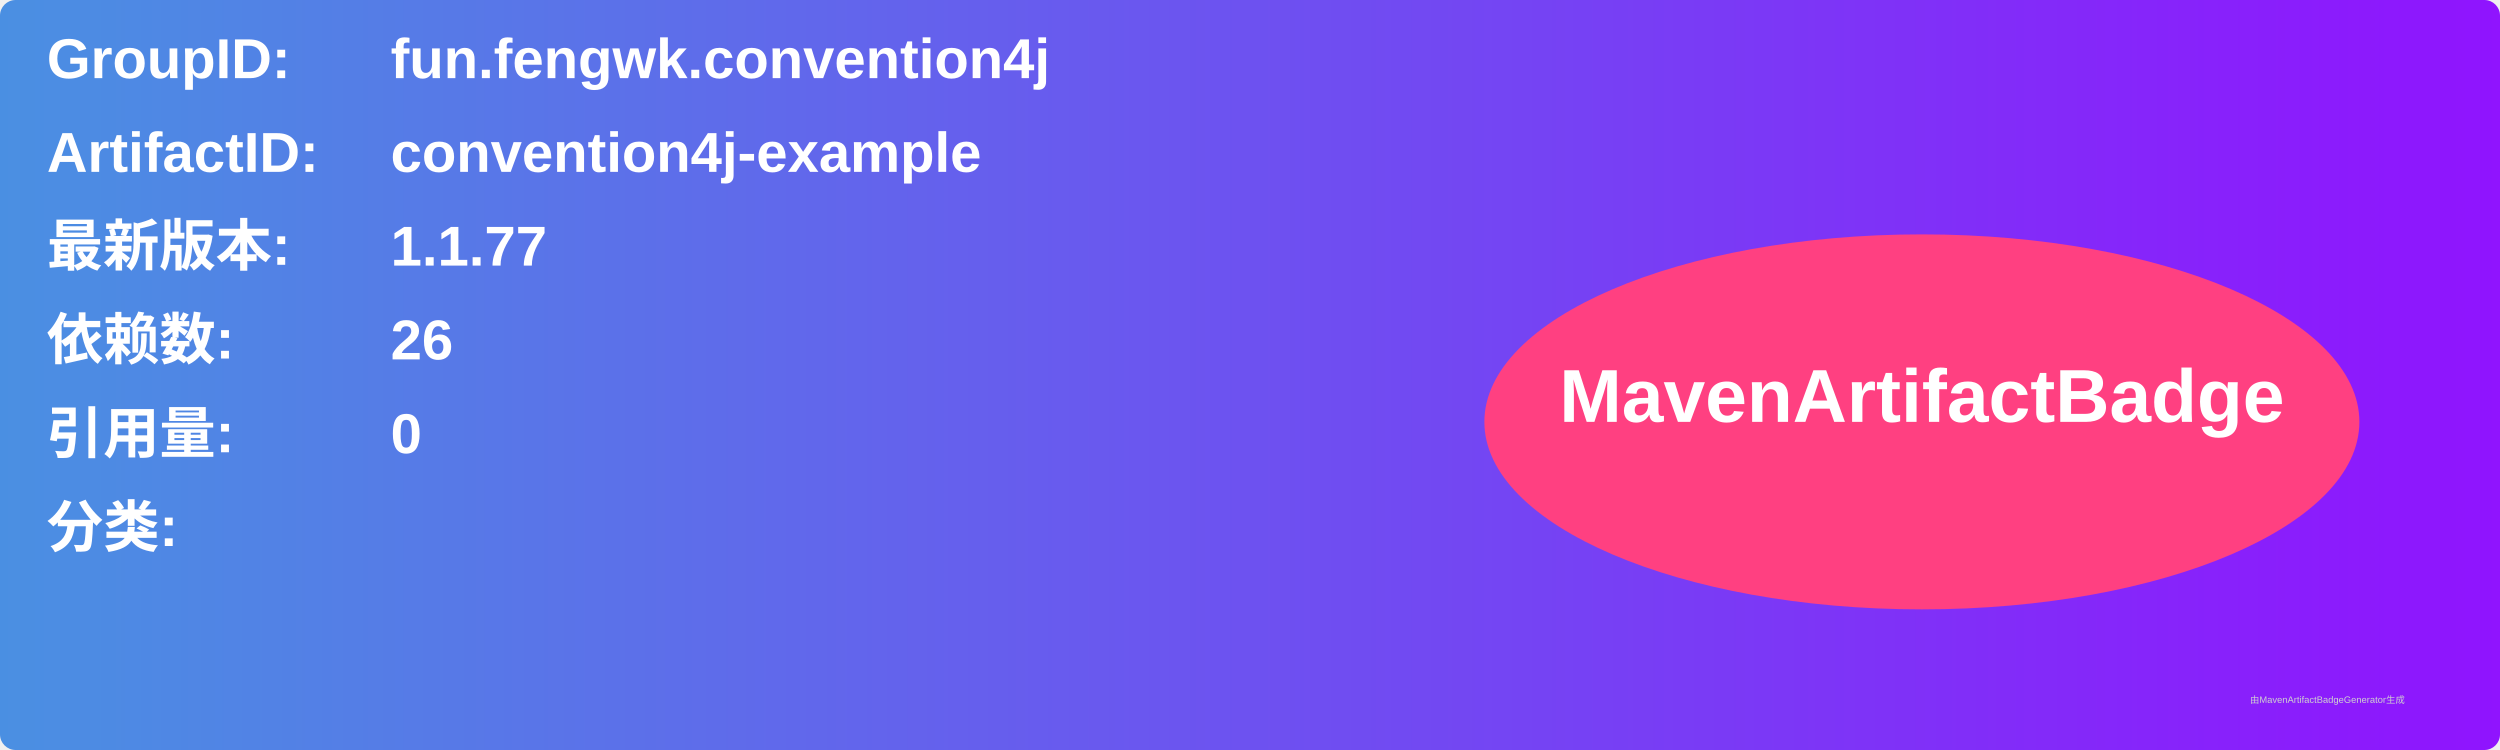
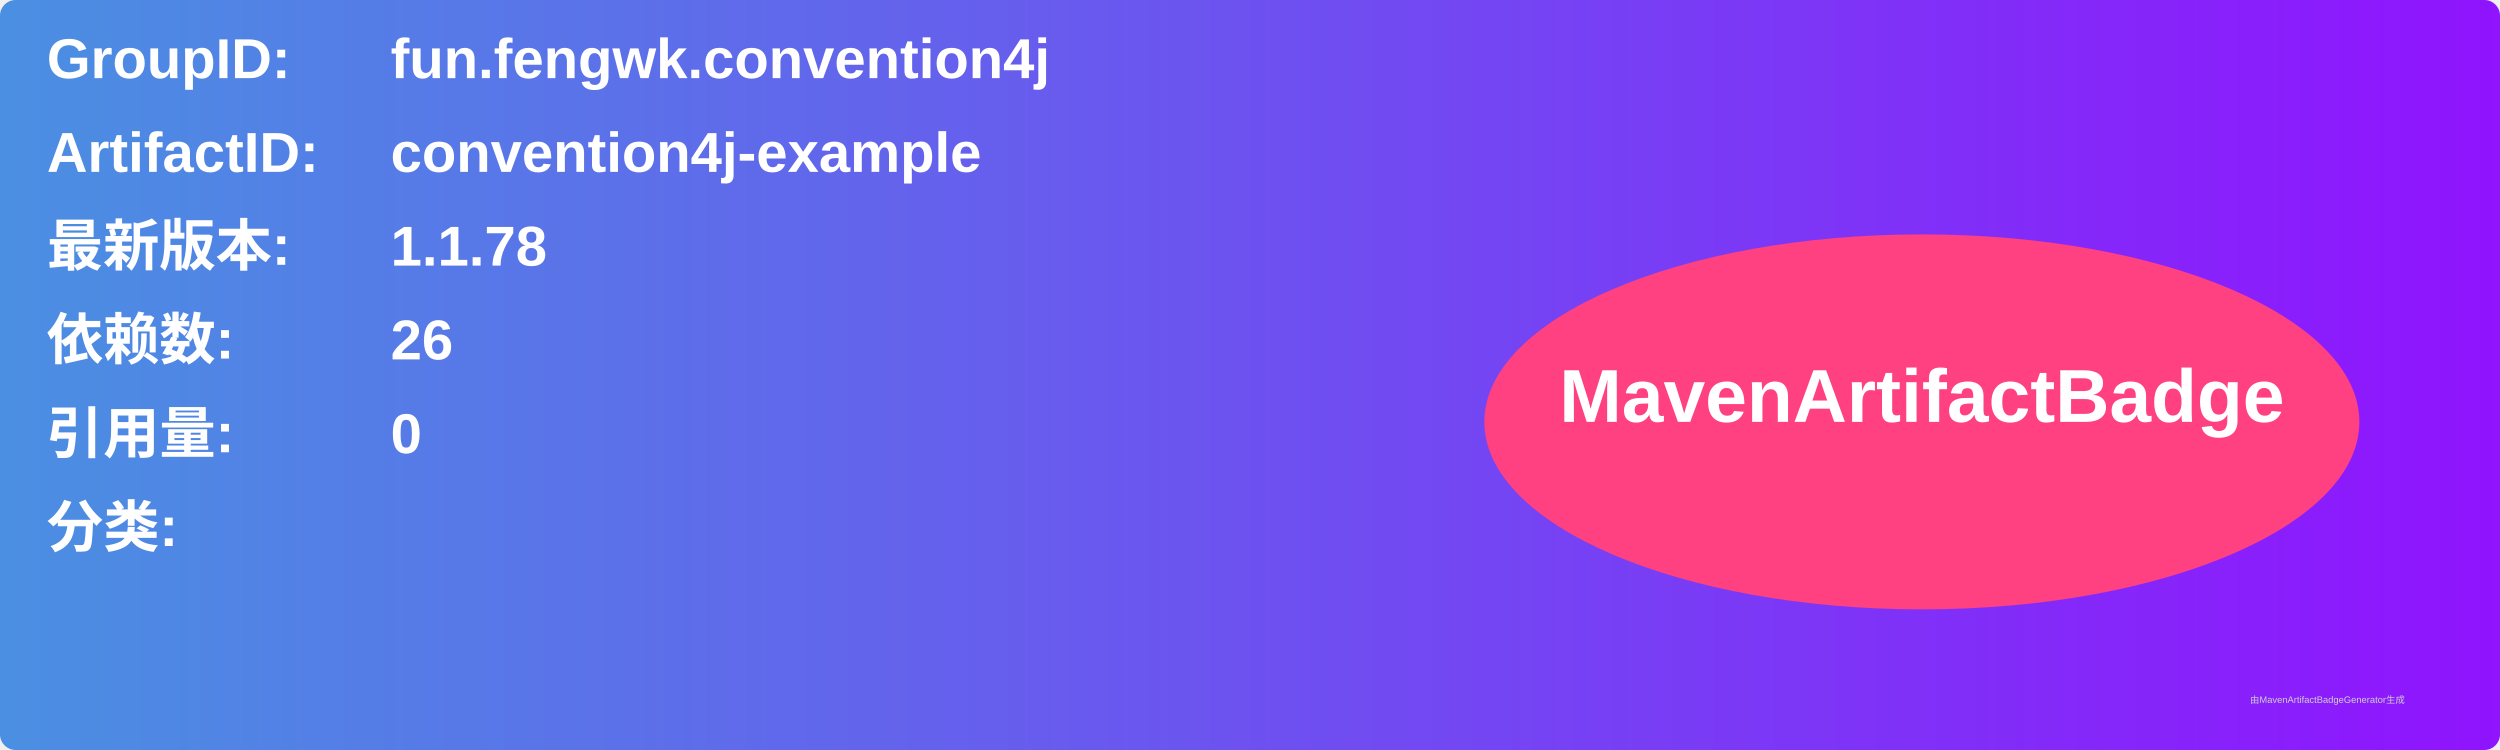
<svg xmlns="http://www.w3.org/2000/svg" width="800" height="240" viewBox="0 0 800 240">
  <linearGradient id="grad" x1="0%" y1="0%" x2="100%" y2="0%">
    <stop offset="0%" stop-color="#4a90e2" />
    <stop offset="100%" stop-color="#9013fe" />
  </linearGradient>
  <rect width="100%" height="100%" rx="5" ry="5" fill="url(#grad)" />
  <g transform="translate(15, 15)">
    <text x="0" y="10" font-family="Arial" font-size="18" fill="white" font-weight="bold" width="260">GroupID:</text>
    <text x="110" y="10" font-family="Arial" font-size="18" fill="white" font-weight="bold" width="460">fun.fengwk.convention4j</text>
    <text x="0" y="40" font-family="Arial" font-size="18" fill="white" font-weight="bold" width="260">ArtifactID:</text>
    <text x="110" y="40" font-family="Arial" font-size="18" fill="white" font-weight="bold" width="460">convention4j-example</text>
    <text x="0" y="70" font-family="Arial" font-size="18" fill="white" font-weight="bold">最新版本:</text>
    <text x="110" y="70" font-family="Arial" font-size="18" fill="white" font-weight="bold">
-       <tspan font-weight="bold">1.1.77</tspan>
+       <tspan font-weight="bold">1.1.78</tspan>
    </text>
    <text x="0" y="100" font-family="Arial" font-size="18" fill="white" font-weight="bold">依赖数: </text>
    <text x="110" y="100" font-family="Arial" font-size="18" fill="white">
      <tspan font-weight="bold">26</tspan>
    </text>
    <text x="0" y="130" font-family="Arial" font-size="18" fill="white" font-weight="bold">引用量: </text>
    <text x="110" y="130" font-family="Arial" font-size="18" fill="white">
      <tspan font-weight="bold">0</tspan>
    </text>
    <text x="0" y="160" font-family="Arial" font-size="18" fill="white" font-weight="bold">分类:</text>
    <text x="10" y="190" font-family="Arial" font-size="10" fill="white">
      <tspan font-weight="bold" />
    </text>
    <ellipse cx="600" cy="120" rx="140" ry="60" fill="#ff4081" />
    <text x="600" y="120" text-anchor="middle" font-family="Arial" font-size="24" fill="white" font-weight="bold">MavenArtifactBadge</text>
  </g>
  <text x="720" y="225" font-family="Arial" font-size="3" fill="#d0d0d0">由MavenArtifactBadgeGenerator生成</text>
</svg>
